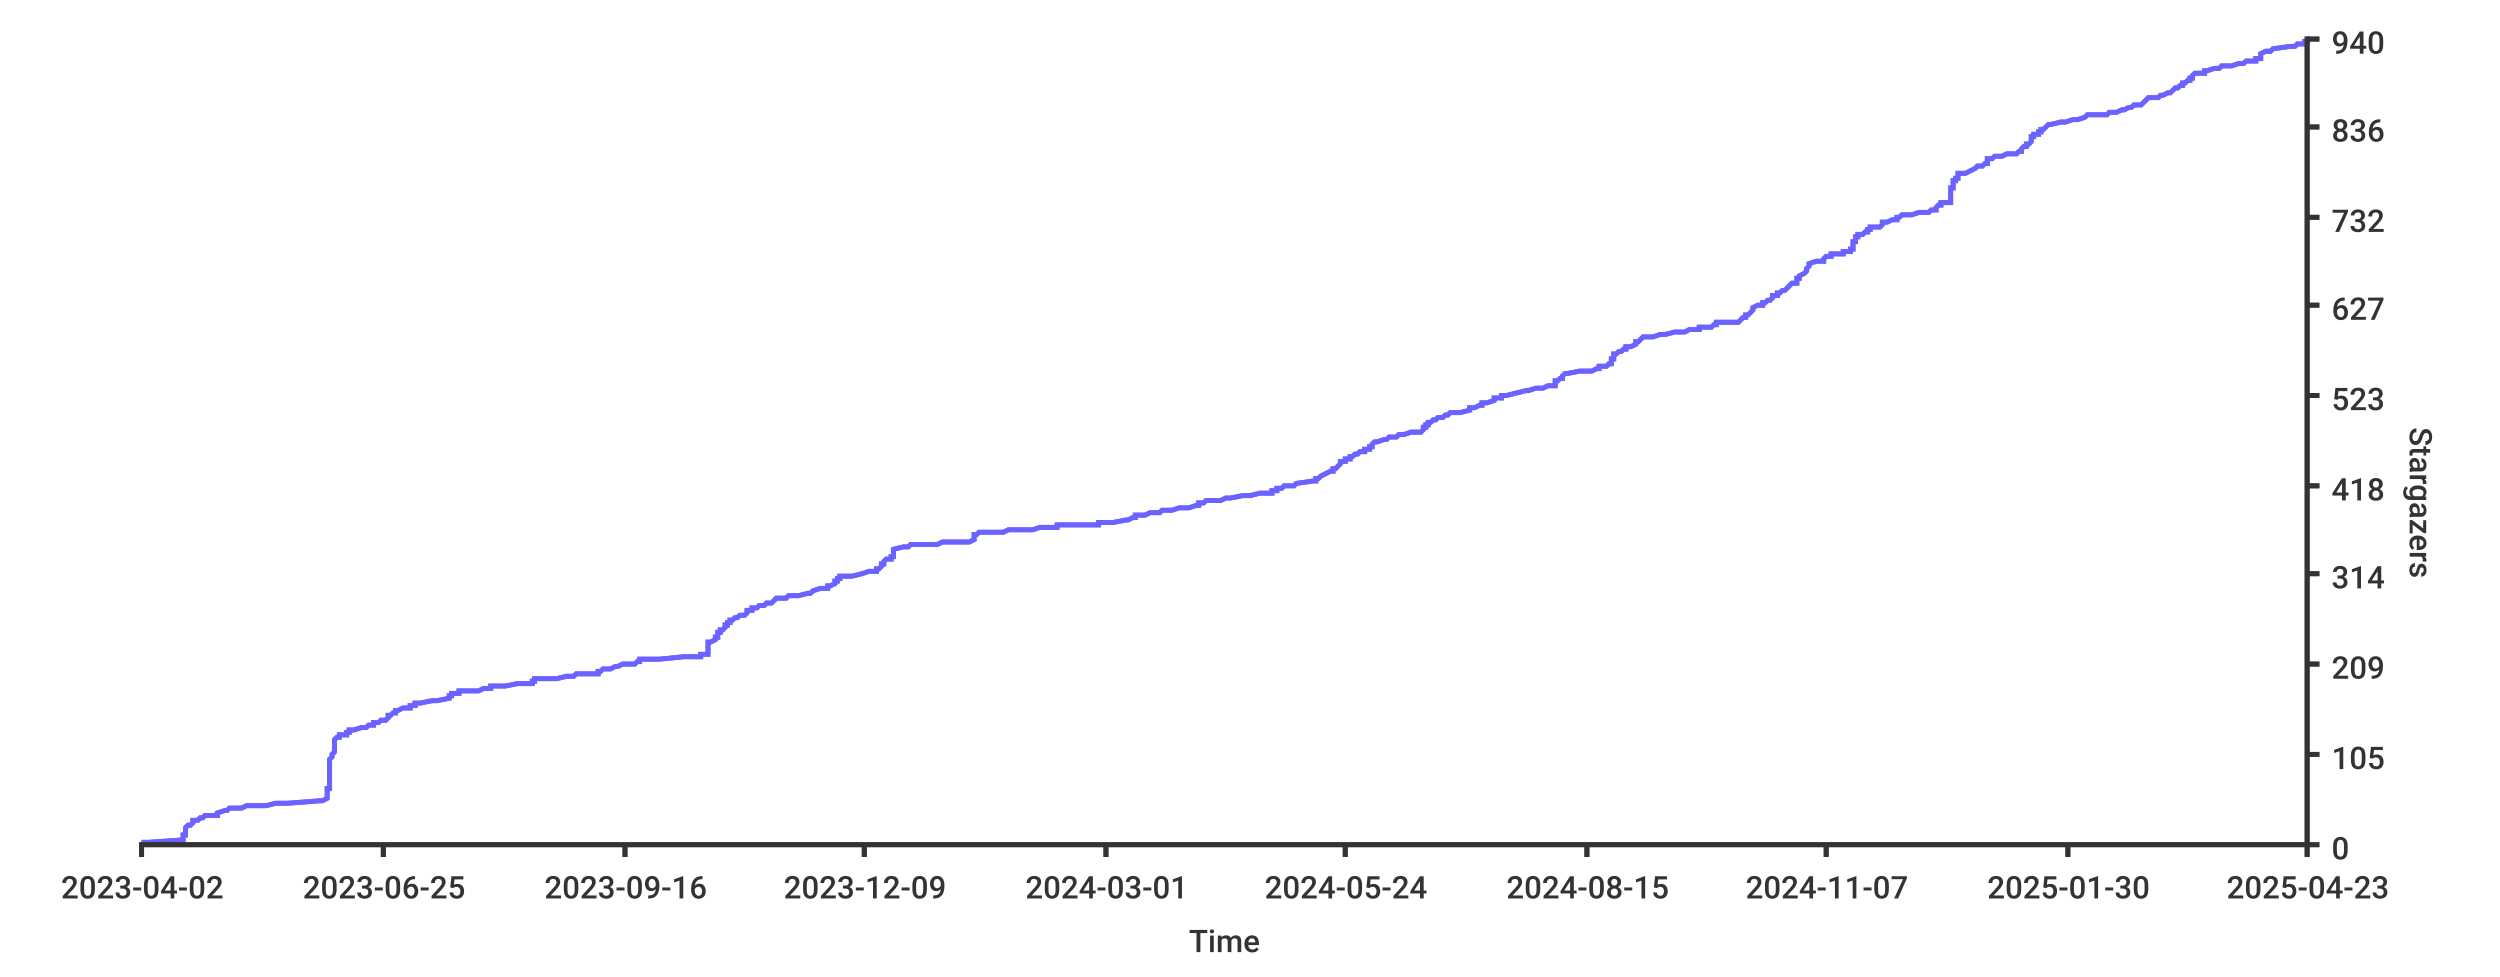
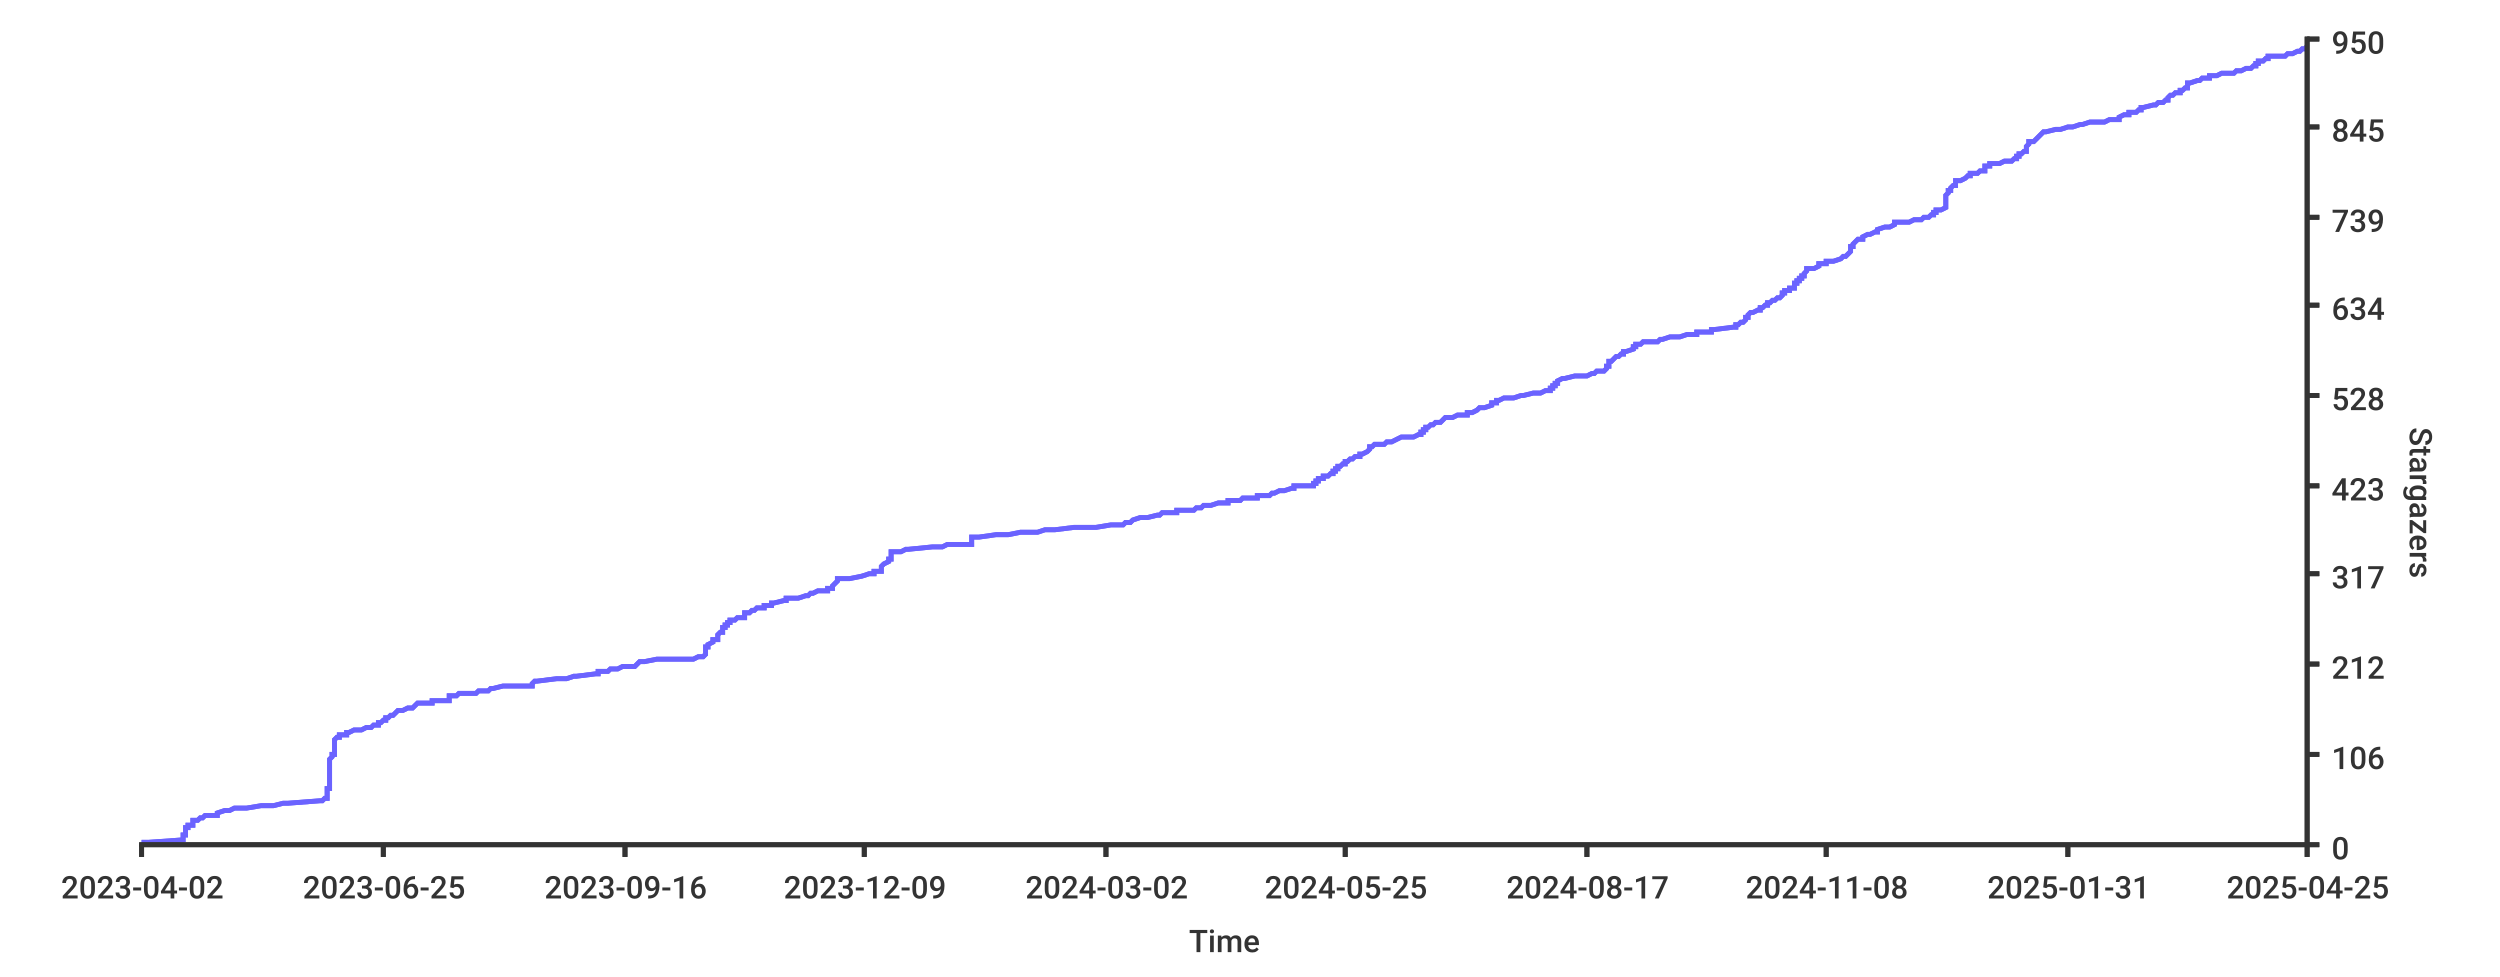
<svg xmlns="http://www.w3.org/2000/svg" width="1024px" height="400px">
  <style type="text/css">
path { fill: none; stroke: rgb(51,51,51); }
path.series { stroke: #6b63ff; }
rect.background { fill: rgb(255,255,255); stroke: none; }

text {
	stroke-width: 0;
	stroke: none;
	fill: rgba(51,51,51,1.0);
	font-size: 12.8px;
	font-family: 'Roboto Medium', sans-serif;
}
</style>
  <rect x="0" y="0" width="1024px" height="400px" class="background" rx="8" />
-   <rect class="background" rx="8" x="0" y="0" width="1024px" height="400px" />
-   <path class="series" d="M 58 345 L 61 345 L 75 344 L 75 344 L 75 344 L 75 343 L 75 343 L 75 343 L 75 342 L 75 342 L 76 342 L 76 341 L 76 341 L 76 341 L 76 340 L 76 340 L 76 340 L 76 339 L 76 339 L 77 338 L 77 338 L 78 338 L 79 337 L 79 337 L 79 337 L 79 336 L 80 336 L 81 336 L 82 335 L 82 335 L 83 335 L 84 334 L 89 334 L 89 334 L 89 333 L 89 333 L 89 333 L 92 332 L 93 332 L 94 331 L 96 331 L 99 331 L 101 330 L 107 330 L 109 330 L 113 329 L 116 329 L 118 329 L 131 328 L 132 328 L 132 328 L 134 327 L 134 327 L 134 327 L 134 326 L 134 326 L 134 325 L 134 325 L 134 325 L 134 324 L 134 324 L 134 324 L 134 323 L 134 323 L 135 323 L 135 322 L 135 322 L 135 322 L 135 321 L 135 321 L 135 321 L 135 320 L 135 320 L 135 320 L 135 319 L 135 319 L 135 318 L 135 318 L 135 318 L 135 317 L 135 317 L 135 317 L 135 316 L 135 316 L 135 316 L 135 315 L 135 315 L 135 315 L 135 314 L 135 314 L 135 314 L 135 313 L 135 313 L 135 313 L 135 312 L 135 312 L 135 311 L 135 311 L 135 311 L 136 310 L 136 310 L 136 310 L 136 309 L 136 309 L 136 309 L 137 308 L 137 308 L 137 308 L 137 307 L 137 307 L 137 307 L 137 306 L 137 306 L 137 305 L 137 305 L 137 305 L 137 304 L 137 304 L 137 304 L 137 303 L 137 303 L 137 303 L 138 302 L 139 302 L 139 302 L 139 301 L 139 301 L 142 301 L 142 300 L 142 300 L 143 300 L 143 299 L 145 299 L 148 298 L 148 298 L 150 298 L 151 297 L 152 297 L 153 297 L 153 296 L 155 296 L 155 296 L 156 295 L 157 295 L 158 295 L 159 294 L 159 294 L 159 294 L 159 293 L 160 293 L 161 292 L 161 292 L 162 292 L 162 291 L 162 291 L 163 291 L 165 290 L 166 290 L 168 290 L 168 289 L 169 289 L 170 289 L 170 288 L 170 288 L 172 288 L 177 287 L 178 287 L 179 287 L 184 286 L 184 286 L 184 285 L 184 285 L 185 285 L 185 284 L 187 284 L 188 284 L 188 283 L 195 283 L 196 283 L 198 282 L 200 282 L 201 282 L 201 281 L 202 281 L 207 281 L 212 280 L 218 280 L 218 280 L 218 279 L 219 279 L 219 278 L 220 278 L 228 278 L 232 277 L 232 277 L 235 277 L 236 276 L 236 276 L 245 276 L 245 275 L 246 275 L 246 275 L 247 274 L 249 274 L 250 274 L 252 273 L 253 273 L 255 272 L 260 272 L 260 272 L 261 271 L 261 271 L 262 271 L 262 270 L 265 270 L 270 270 L 280 269 L 285 269 L 287 269 L 287 268 L 288 268 L 290 268 L 290 267 L 290 267 L 290 267 L 290 266 L 290 266 L 290 265 L 290 265 L 290 265 L 290 264 L 290 264 L 290 264 L 290 263 L 290 263 L 291 263 L 293 262 L 293 262 L 293 262 L 293 261 L 294 261 L 294 261 L 294 260 L 294 260 L 294 259 L 294 259 L 295 259 L 295 258 L 296 258 L 296 258 L 297 257 L 297 257 L 297 257 L 297 256 L 298 256 L 298 256 L 298 255 L 298 255 L 299 255 L 299 254 L 299 254 L 300 254 L 301 253 L 302 253 L 303 252 L 305 252 L 305 252 L 306 251 L 306 251 L 306 251 L 306 250 L 306 250 L 308 250 L 308 249 L 310 249 L 310 249 L 311 248 L 312 248 L 313 248 L 314 247 L 316 247 L 316 247 L 317 246 L 317 246 L 318 245 L 322 245 L 322 245 L 323 244 L 326 244 L 327 244 L 331 243 L 332 243 L 332 243 L 333 242 L 333 242 L 333 242 L 336 241 L 338 241 L 339 241 L 339 240 L 340 240 L 342 239 L 342 239 L 342 239 L 342 238 L 342 238 L 343 238 L 343 237 L 344 237 L 344 237 L 344 236 L 345 236 L 349 236 L 353 235 L 353 235 L 353 235 L 356 234 L 358 234 L 359 234 L 359 233 L 360 233 L 361 232 L 361 232 L 361 232 L 361 231 L 361 231 L 362 231 L 362 230 L 362 230 L 362 230 L 363 229 L 365 229 L 365 229 L 365 228 L 365 228 L 366 228 L 366 227 L 366 227 L 366 226 L 366 226 L 366 226 L 366 225 L 366 225 L 366 225 L 370 224 L 372 224 L 372 224 L 373 223 L 383 223 L 384 223 L 386 222 L 389 222 L 397 222 L 399 221 L 399 221 L 399 221 L 399 220 L 399 220 L 399 219 L 399 219 L 400 219 L 401 218 L 409 218 L 411 218 L 413 217 L 419 217 L 423 217 L 426 216 L 429 216 L 433 216 L 433 215 L 441 215 L 450 215 L 450 214 L 456 214 L 456 214 L 461 213 L 462 213 L 464 212 L 464 212 L 465 212 L 465 211 L 468 211 L 469 211 L 471 210 L 475 210 L 475 210 L 476 209 L 477 209 L 480 209 L 483 208 L 483 208 L 487 208 L 490 207 L 491 207 L 491 206 L 493 206 L 493 206 L 494 205 L 497 205 L 500 205 L 502 204 L 504 204 L 504 204 L 509 203 L 510 203 L 512 203 L 516 202 L 516 202 L 521 202 L 521 201 L 522 201 L 523 201 L 523 200 L 525 200 L 526 199 L 528 199 L 530 199 L 531 198 L 531 198 L 531 198 L 538 197 L 539 197 L 539 197 L 539 196 L 540 196 L 540 196 L 541 195 L 541 195 L 541 195 L 543 194 L 543 194 L 545 193 L 545 193 L 546 193 L 546 192 L 547 192 L 547 192 L 548 191 L 548 191 L 548 191 L 549 190 L 549 190 L 549 190 L 549 189 L 550 189 L 551 189 L 551 188 L 552 188 L 553 188 L 553 187 L 554 187 L 555 186 L 555 186 L 556 186 L 557 185 L 558 185 L 559 185 L 559 184 L 559 184 L 561 184 L 561 183 L 561 183 L 562 183 L 562 182 L 562 182 L 562 182 L 563 181 L 563 181 L 564 181 L 567 180 L 568 180 L 569 179 L 569 179 L 572 179 L 573 178 L 573 178 L 575 178 L 578 177 L 580 177 L 582 177 L 583 176 L 583 176 L 583 176 L 583 175 L 584 175 L 584 175 L 584 174 L 585 174 L 585 173 L 585 173 L 586 173 L 587 172 L 588 172 L 588 172 L 589 171 L 589 171 L 591 171 L 592 170 L 592 170 L 593 170 L 594 169 L 596 169 L 598 169 L 602 168 L 602 168 L 602 168 L 602 167 L 604 167 L 606 166 L 607 166 L 607 166 L 607 165 L 607 165 L 609 165 L 612 164 L 612 164 L 612 164 L 612 163 L 614 163 L 615 163 L 615 162 L 615 162 L 617 162 L 621 161 L 621 161 L 625 160 L 625 160 L 626 160 L 629 159 L 630 159 L 632 159 L 634 158 L 636 158 L 637 158 L 637 157 L 637 157 L 637 157 L 637 156 L 637 156 L 638 156 L 639 155 L 639 155 L 640 155 L 640 154 L 640 154 L 641 153 L 642 153 L 642 153 L 647 152 L 647 152 L 652 152 L 654 151 L 654 151 L 655 151 L 655 150 L 658 150 L 658 150 L 659 149 L 659 149 L 660 149 L 660 148 L 660 148 L 660 148 L 660 147 L 661 147 L 661 146 L 661 146 L 661 146 L 661 145 L 662 145 L 662 145 L 663 144 L 664 144 L 664 144 L 665 143 L 666 143 L 666 143 L 666 142 L 667 142 L 668 142 L 670 141 L 670 141 L 670 140 L 671 140 L 671 140 L 672 139 L 672 139 L 672 139 L 673 138 L 675 138 L 677 138 L 680 137 L 681 137 L 682 137 L 686 136 L 689 136 L 690 136 L 692 135 L 696 135 L 696 135 L 696 134 L 701 134 L 702 133 L 703 133 L 703 133 L 703 132 L 712 132 L 712 132 L 713 131 L 713 131 L 713 131 L 714 130 L 715 130 L 715 130 L 715 129 L 716 129 L 716 129 L 717 128 L 717 128 L 718 127 L 718 127 L 718 127 L 718 126 L 718 126 L 718 126 L 720 125 L 721 125 L 722 125 L 722 124 L 722 124 L 723 124 L 724 123 L 725 123 L 725 123 L 726 122 L 726 122 L 726 122 L 726 121 L 728 121 L 728 120 L 729 120 L 729 120 L 730 119 L 731 119 L 731 119 L 732 118 L 732 118 L 732 118 L 733 117 L 733 117 L 733 117 L 734 116 L 734 116 L 736 116 L 736 115 L 736 115 L 736 115 L 736 114 L 737 114 L 737 113 L 737 113 L 737 113 L 739 112 L 739 112 L 739 112 L 740 111 L 740 111 L 740 111 L 740 110 L 740 110 L 740 110 L 741 109 L 741 109 L 741 109 L 741 108 L 741 108 L 744 107 L 745 107 L 747 107 L 747 106 L 747 106 L 747 106 L 748 105 L 749 105 L 750 105 L 750 104 L 753 104 L 755 104 L 755 103 L 757 103 L 758 103 L 758 102 L 759 102 L 759 102 L 759 101 L 759 101 L 759 100 L 759 100 L 759 100 L 759 99 L 760 99 L 760 99 L 760 98 L 760 98 L 760 98 L 760 97 L 761 97 L 761 97 L 761 96 L 762 96 L 763 96 L 764 95 L 765 95 L 765 94 L 765 94 L 766 94 L 766 93 L 767 93 L 770 93 L 771 92 L 771 92 L 771 92 L 771 91 L 771 91 L 773 91 L 775 90 L 776 90 L 777 90 L 777 89 L 778 89 L 778 89 L 779 88 L 783 88 L 786 87 L 788 87 L 790 87 L 791 86 L 792 86 L 793 86 L 793 85 L 793 85 L 793 85 L 794 84 L 794 84 L 795 84 L 795 83 L 796 83 L 799 83 L 799 82 L 799 82 L 799 82 L 799 81 L 799 81 L 799 80 L 799 80 L 799 80 L 799 79 L 799 79 L 799 79 L 799 78 L 799 78 L 799 78 L 799 77 L 799 77 L 800 77 L 800 76 L 800 76 L 800 76 L 800 75 L 800 75 L 800 74 L 801 74 L 801 74 L 801 73 L 802 73 L 802 73 L 802 72 L 802 72 L 802 72 L 802 71 L 804 71 L 805 71 L 807 70 L 807 70 L 807 70 L 809 69 L 809 69 L 809 69 L 810 68 L 812 68 L 813 67 L 814 67 L 814 67 L 814 66 L 814 66 L 814 66 L 814 65 L 814 65 L 816 65 L 817 64 L 817 64 L 820 64 L 822 63 L 823 63 L 826 63 L 827 62 L 828 62 L 828 61 L 828 61 L 828 61 L 829 60 L 829 60 L 830 60 L 830 59 L 831 59 L 831 59 L 832 58 L 832 58 L 832 58 L 832 57 L 832 57 L 832 57 L 832 56 L 833 56 L 833 56 L 833 55 L 835 55 L 835 54 L 835 54 L 836 54 L 836 53 L 836 53 L 837 53 L 838 52 L 838 52 L 838 52 L 839 51 L 839 51 L 840 51 L 844 50 L 845 50 L 846 50 L 849 49 L 849 49 L 851 49 L 854 48 L 854 48 L 855 47 L 858 47 L 863 47 L 864 46 L 865 46 L 867 46 L 869 45 L 870 45 L 870 45 L 872 44 L 872 44 L 873 44 L 874 43 L 876 43 L 877 43 L 878 42 L 878 42 L 879 41 L 879 41 L 879 41 L 880 40 L 884 40 L 884 40 L 885 39 L 886 39 L 886 39 L 888 38 L 888 38 L 889 38 L 890 37 L 890 37 L 890 37 L 891 36 L 892 36 L 892 36 L 893 35 L 894 35 L 894 34 L 895 34 L 895 34 L 896 33 L 896 33 L 897 33 L 897 32 L 898 32 L 898 32 L 898 31 L 898 31 L 898 31 L 899 30 L 901 30 L 903 30 L 903 29 L 904 29 L 907 28 L 907 28 L 909 28 L 910 27 L 912 27 L 914 27 L 917 26 L 918 26 L 919 26 L 920 25 L 922 25 L 924 25 L 924 24 L 925 24 L 926 24 L 926 23 L 926 23 L 926 23 L 926 22 L 926 22 L 928 21 L 929 21 L 930 21 L 931 20 L 931 20 L 931 20 L 938 19 L 938 19 L 940 19 L 941 18 L 943 18 L 944 18 L 944 17 L 945 17 L 945 17 L 945 16" stroke-width="2" />
-   <path stroke-width="2" class="series" d="M 58 345 L 61 345 L 75 344 L 75 344 L 75 344 L 75 343 L 75 343 L 75 343 L 75 342 L 75 342 L 76 342 L 76 341 L 76 341 L 76 341 L 76 340 L 76 340 L 76 340 L 76 339 L 76 339 L 77 338 L 77 338 L 78 338 L 79 337 L 79 337 L 79 337 L 79 336 L 80 336 L 81 336 L 82 335 L 82 335 L 83 335 L 84 334 L 89 334 L 89 334 L 89 333 L 89 333 L 89 333 L 92 332 L 93 332 L 94 331 L 96 331 L 99 331 L 101 330 L 107 330 L 109 330 L 113 329 L 116 329 L 118 329 L 131 328 L 132 328 L 132 328 L 134 327 L 134 327 L 134 327 L 134 326 L 134 326 L 134 325 L 134 325 L 134 325 L 134 324 L 134 324 L 134 324 L 134 323 L 134 323 L 135 323 L 135 322 L 135 322 L 135 322 L 135 321 L 135 321 L 135 321 L 135 320 L 135 320 L 135 320 L 135 319 L 135 319 L 135 318 L 135 318 L 135 318 L 135 317 L 135 317 L 135 317 L 135 316 L 135 316 L 135 316 L 135 315 L 135 315 L 135 315 L 135 314 L 135 314 L 135 314 L 135 313 L 135 313 L 135 313 L 135 312 L 135 312 L 135 311 L 135 311 L 135 311 L 136 310 L 136 310 L 136 310 L 136 309 L 136 309 L 136 309 L 137 308 L 137 308 L 137 308 L 137 307 L 137 307 L 137 307 L 137 306 L 137 306 L 137 305 L 137 305 L 137 305 L 137 304 L 137 304 L 137 304 L 137 303 L 137 303 L 137 303 L 138 302 L 139 302 L 139 302 L 139 301 L 139 301 L 142 301 L 142 300 L 142 300 L 143 300 L 143 299 L 145 299 L 148 298 L 148 298 L 150 298 L 151 297 L 152 297 L 153 297 L 153 296 L 155 296 L 155 296 L 156 295 L 157 295 L 158 295 L 159 294 L 159 294 L 159 294 L 159 293 L 160 293 L 161 292 L 161 292 L 162 292 L 162 291 L 162 291 L 163 291 L 165 290 L 166 290 L 168 290 L 168 289 L 169 289 L 170 289 L 170 288 L 170 288 L 172 288 L 177 287 L 178 287 L 179 287 L 184 286 L 184 286 L 184 285 L 184 285 L 185 285 L 185 284 L 187 284 L 188 284 L 188 283 L 195 283 L 196 283 L 198 282 L 200 282 L 201 282 L 201 281 L 202 281 L 207 281 L 212 280 L 218 280 L 218 280 L 218 279 L 219 279 L 219 278 L 220 278 L 228 278 L 232 277 L 232 277 L 235 277 L 236 276 L 236 276 L 245 276 L 245 275 L 246 275 L 246 275 L 247 274 L 249 274 L 250 274 L 252 273 L 253 273 L 255 272 L 260 272 L 260 272 L 261 271 L 261 271 L 262 271 L 262 270 L 265 270 L 270 270 L 280 269 L 285 269 L 287 269 L 287 268 L 288 268 L 290 268 L 290 267 L 290 267 L 290 267 L 290 266 L 290 266 L 290 265 L 290 265 L 290 265 L 290 264 L 290 264 L 290 264 L 290 263 L 290 263 L 291 263 L 293 262 L 293 262 L 293 262 L 293 261 L 294 261 L 294 261 L 294 260 L 294 260 L 294 259 L 294 259 L 295 259 L 295 258 L 296 258 L 296 258 L 297 257 L 297 257 L 297 257 L 297 256 L 298 256 L 298 256 L 298 255 L 298 255 L 299 255 L 299 254 L 299 254 L 300 254 L 301 253 L 302 253 L 303 252 L 305 252 L 305 252 L 306 251 L 306 251 L 306 251 L 306 250 L 306 250 L 308 250 L 308 249 L 310 249 L 310 249 L 311 248 L 312 248 L 313 248 L 314 247 L 316 247 L 316 247 L 317 246 L 317 246 L 318 245 L 322 245 L 322 245 L 323 244 L 326 244 L 327 244 L 331 243 L 332 243 L 332 243 L 333 242 L 333 242 L 333 242 L 336 241 L 338 241 L 339 241 L 339 240 L 340 240 L 342 239 L 342 239 L 342 239 L 342 238 L 342 238 L 343 238 L 343 237 L 344 237 L 344 237 L 344 236 L 345 236 L 349 236 L 353 235 L 353 235 L 353 235 L 356 234 L 358 234 L 359 234 L 359 233 L 360 233 L 361 232 L 361 232 L 361 232 L 361 231 L 361 231 L 362 231 L 362 230 L 362 230 L 362 230 L 363 229 L 365 229 L 365 229 L 365 228 L 365 228 L 366 228 L 366 227 L 366 227 L 366 226 L 366 226 L 366 226 L 366 225 L 366 225 L 366 225 L 370 224 L 372 224 L 372 224 L 373 223 L 383 223 L 384 223 L 386 222 L 389 222 L 397 222 L 399 221 L 399 221 L 399 221 L 399 220 L 399 220 L 399 219 L 399 219 L 400 219 L 401 218 L 409 218 L 411 218 L 413 217 L 419 217 L 423 217 L 426 216 L 429 216 L 433 216 L 433 215 L 441 215 L 450 215 L 450 214 L 456 214 L 456 214 L 461 213 L 462 213 L 464 212 L 464 212 L 465 212 L 465 211 L 468 211 L 469 211 L 471 210 L 475 210 L 475 210 L 476 209 L 477 209 L 480 209 L 483 208 L 483 208 L 487 208 L 490 207 L 491 207 L 491 206 L 493 206 L 493 206 L 494 205 L 497 205 L 500 205 L 502 204 L 504 204 L 504 204 L 509 203 L 510 203 L 512 203 L 516 202 L 516 202 L 521 202 L 521 201 L 522 201 L 523 201 L 523 200 L 525 200 L 526 199 L 528 199 L 530 199 L 531 198 L 531 198 L 531 198 L 538 197 L 539 197 L 539 197 L 539 196 L 540 196 L 540 196 L 541 195 L 541 195 L 541 195 L 543 194 L 543 194 L 545 193 L 545 193 L 546 193 L 546 192 L 547 192 L 547 192 L 548 191 L 548 191 L 548 191 L 549 190 L 549 190 L 549 190 L 549 189 L 550 189 L 551 189 L 551 188 L 552 188 L 553 188 L 553 187 L 554 187 L 555 186 L 555 186 L 556 186 L 557 185 L 558 185 L 559 185 L 559 184 L 559 184 L 561 184 L 561 183 L 561 183 L 562 183 L 562 182 L 562 182 L 562 182 L 563 181 L 563 181 L 564 181 L 567 180 L 568 180 L 569 179 L 569 179 L 572 179 L 573 178 L 573 178 L 575 178 L 578 177 L 580 177 L 582 177 L 583 176 L 583 176 L 583 176 L 583 175 L 584 175 L 584 175 L 584 174 L 585 174 L 585 173 L 585 173 L 586 173 L 587 172 L 588 172 L 588 172 L 589 171 L 589 171 L 591 171 L 592 170 L 592 170 L 593 170 L 594 169 L 596 169 L 598 169 L 602 168 L 602 168 L 602 168 L 602 167 L 604 167 L 606 166 L 607 166 L 607 166 L 607 165 L 607 165 L 609 165 L 612 164 L 612 164 L 612 164 L 612 163 L 614 163 L 615 163 L 615 162 L 615 162 L 617 162 L 621 161 L 621 161 L 625 160 L 625 160 L 626 160 L 629 159 L 630 159 L 632 159 L 634 158 L 636 158 L 637 158 L 637 157 L 637 157 L 637 157 L 637 156 L 637 156 L 638 156 L 639 155 L 639 155 L 640 155 L 640 154 L 640 154 L 641 153 L 642 153 L 642 153 L 647 152 L 647 152 L 652 152 L 654 151 L 654 151 L 655 151 L 655 150 L 658 150 L 658 150 L 659 149 L 659 149 L 660 149 L 660 148 L 660 148 L 660 148 L 660 147 L 661 147 L 661 146 L 661 146 L 661 146 L 661 145 L 662 145 L 662 145 L 663 144 L 664 144 L 664 144 L 665 143 L 666 143 L 666 143 L 666 142 L 667 142 L 668 142 L 670 141 L 670 141 L 670 140 L 671 140 L 671 140 L 672 139 L 672 139 L 672 139 L 673 138 L 675 138 L 677 138 L 680 137 L 681 137 L 682 137 L 686 136 L 689 136 L 690 136 L 692 135 L 696 135 L 696 135 L 696 134 L 701 134 L 702 133 L 703 133 L 703 133 L 703 132 L 712 132 L 712 132 L 713 131 L 713 131 L 713 131 L 714 130 L 715 130 L 715 130 L 715 129 L 716 129 L 716 129 L 717 128 L 717 128 L 718 127 L 718 127 L 718 127 L 718 126 L 718 126 L 718 126 L 720 125 L 721 125 L 722 125 L 722 124 L 722 124 L 723 124 L 724 123 L 725 123 L 725 123 L 726 122 L 726 122 L 726 122 L 726 121 L 728 121 L 728 120 L 729 120 L 729 120 L 730 119 L 731 119 L 731 119 L 732 118 L 732 118 L 732 118 L 733 117 L 733 117 L 733 117 L 734 116 L 734 116 L 736 116 L 736 115 L 736 115 L 736 115 L 736 114 L 737 114 L 737 113 L 737 113 L 737 113 L 739 112 L 739 112 L 739 112 L 740 111 L 740 111 L 740 111 L 740 110 L 740 110 L 740 110 L 741 109 L 741 109 L 741 109 L 741 108 L 741 108 L 744 107 L 745 107 L 747 107 L 747 106 L 747 106 L 747 106 L 748 105 L 749 105 L 750 105 L 750 104 L 753 104 L 755 104 L 755 103 L 757 103 L 758 103 L 758 102 L 759 102 L 759 102 L 759 101 L 759 101 L 759 100 L 759 100 L 759 100 L 759 99 L 760 99 L 760 99 L 760 98 L 760 98 L 760 98 L 760 97 L 761 97 L 761 97 L 761 96 L 762 96 L 763 96 L 764 95 L 765 95 L 765 94 L 765 94 L 766 94 L 766 93 L 767 93 L 770 93 L 771 92 L 771 92 L 771 92 L 771 91 L 771 91 L 773 91 L 775 90 L 776 90 L 777 90 L 777 89 L 778 89 L 778 89 L 779 88 L 783 88 L 786 87 L 788 87 L 790 87 L 791 86 L 792 86 L 793 86 L 793 85 L 793 85 L 793 85 L 794 84 L 794 84 L 795 84 L 795 83 L 796 83 L 799 83 L 799 82 L 799 82 L 799 82 L 799 81 L 799 81 L 799 80 L 799 80 L 799 80 L 799 79 L 799 79 L 799 79 L 799 78 L 799 78 L 799 78 L 799 77 L 799 77 L 800 77 L 800 76 L 800 76 L 800 76 L 800 75 L 800 75 L 800 74 L 801 74 L 801 74 L 801 73 L 802 73 L 802 73 L 802 72 L 802 72 L 802 72 L 802 71 L 804 71 L 805 71 L 807 70 L 807 70 L 807 70 L 809 69 L 809 69 L 809 69 L 810 68 L 812 68 L 813 67 L 814 67 L 814 67 L 814 66 L 814 66 L 814 66 L 814 65 L 814 65 L 816 65 L 817 64 L 817 64 L 820 64 L 822 63 L 823 63 L 826 63 L 827 62 L 828 62 L 828 61 L 828 61 L 828 61 L 829 60 L 829 60 L 830 60 L 830 59 L 831 59 L 831 59 L 832 58 L 832 58 L 832 58 L 832 57 L 832 57 L 832 57 L 832 56 L 833 56 L 833 56 L 833 55 L 835 55 L 835 54 L 835 54 L 836 54 L 836 53 L 836 53 L 837 53 L 838 52 L 838 52 L 838 52 L 839 51 L 839 51 L 840 51 L 844 50 L 845 50 L 846 50 L 849 49 L 849 49 L 851 49 L 854 48 L 854 48 L 855 47 L 858 47 L 863 47 L 864 46 L 865 46 L 867 46 L 869 45 L 870 45 L 870 45 L 872 44 L 872 44 L 873 44 L 874 43 L 876 43 L 877 43 L 878 42 L 878 42 L 879 41 L 879 41 L 879 41 L 880 40 L 884 40 L 884 40 L 885 39 L 886 39 L 886 39 L 888 38 L 888 38 L 889 38 L 890 37 L 890 37 L 890 37 L 891 36 L 892 36 L 892 36 L 893 35 L 894 35 L 894 34 L 895 34 L 895 34 L 896 33 L 896 33 L 897 33 L 897 32 L 898 32 L 898 32 L 898 31 L 898 31 L 898 31 L 899 30 L 901 30 L 903 30 L 903 29 L 904 29 L 907 28 L 907 28 L 909 28 L 910 27 L 912 27 L 914 27 L 917 26 L 918 26 L 919 26 L 920 25 L 922 25 L 924 25 L 924 24 L 925 24 L 926 24 L 926 23 L 926 23 L 926 23 L 926 22 L 926 22 L 928 21 L 929 21 L 930 21 L 931 20 L 931 20 L 931 20 L 938 19 L 938 19 L 940 19 L 941 18 L 943 18 L 944 18 L 944 17 L 945 17 L 945 17 L 945 16" />
+   <rect rx="8" x="0" y="0" width="1024px" height="400px" class="background" />
+   <path stroke-width="2" class="series" d="M 58 345 L 61 345 L 75 344 L 75 344 L 75 344 L 75 343 L 75 343 L 75 343 L 75 342 L 75 342 L 76 342 L 76 341 L 76 341 L 76 341 L 76 340 L 76 340 L 76 340 L 76 339 L 76 339 L 77 339 L 77 338 L 78 338 L 79 338 L 79 337 L 79 337 L 79 336 L 80 336 L 81 336 L 82 335 L 82 335 L 83 335 L 84 334 L 89 334 L 89 334 L 89 333 L 89 333 L 89 333 L 92 332 L 93 332 L 94 332 L 96 331 L 99 331 L 101 331 L 107 330 L 109 330 L 112 330 L 116 329 L 118 329 L 131 328 L 132 328 L 132 328 L 133 327 L 134 327 L 134 327 L 134 326 L 134 326 L 134 326 L 134 325 L 134 325 L 134 325 L 134 324 L 134 324 L 134 324 L 134 323 L 135 323 L 135 323 L 135 322 L 135 322 L 135 322 L 135 321 L 135 321 L 135 320 L 135 320 L 135 320 L 135 319 L 135 319 L 135 319 L 135 318 L 135 318 L 135 318 L 135 317 L 135 317 L 135 317 L 135 316 L 135 316 L 135 316 L 135 315 L 135 315 L 135 315 L 135 314 L 135 314 L 135 314 L 135 313 L 135 313 L 135 313 L 135 312 L 135 312 L 135 311 L 135 311 L 135 311 L 136 310 L 136 310 L 136 310 L 136 309 L 136 309 L 137 309 L 137 308 L 137 308 L 137 308 L 137 307 L 137 307 L 137 307 L 137 306 L 137 306 L 137 306 L 137 305 L 137 305 L 137 305 L 137 304 L 137 304 L 137 303 L 137 303 L 137 303 L 138 302 L 138 302 L 139 302 L 139 301 L 142 301 L 142 301 L 142 300 L 143 300 L 143 300 L 145 299 L 147 299 L 148 299 L 150 298 L 151 298 L 152 298 L 153 297 L 153 297 L 155 297 L 155 296 L 156 296 L 157 295 L 157 295 L 158 295 L 158 294 L 159 294 L 159 294 L 160 293 L 161 293 L 161 293 L 162 292 L 162 292 L 162 292 L 163 291 L 164 291 L 165 291 L 167 290 L 168 290 L 169 290 L 170 289 L 170 289 L 170 289 L 171 288 L 177 288 L 177 287 L 178 287 L 184 287 L 184 286 L 184 286 L 184 286 L 184 285 L 185 285 L 187 285 L 188 284 L 188 284 L 195 284 L 196 283 L 197 283 L 200 283 L 201 282 L 201 282 L 202 282 L 206 281 L 212 281 L 218 281 L 218 280 L 218 280 L 218 280 L 219 279 L 220 279 L 228 278 L 231 278 L 232 278 L 235 277 L 235 277 L 236 277 L 244 276 L 244 276 L 245 276 L 245 275 L 247 275 L 249 275 L 250 274 L 252 274 L 253 274 L 255 273 L 260 273 L 260 273 L 261 272 L 261 272 L 261 272 L 262 271 L 264 271 L 269 270 L 280 270 L 284 270 L 286 269 L 287 269 L 288 269 L 289 268 L 289 268 L 289 268 L 289 267 L 289 267 L 289 267 L 289 266 L 289 266 L 289 266 L 289 265 L 289 265 L 290 265 L 290 264 L 290 264 L 290 264 L 292 263 L 292 263 L 292 262 L 292 262 L 294 262 L 294 261 L 294 261 L 294 261 L 294 260 L 294 260 L 294 260 L 295 259 L 295 259 L 296 259 L 296 258 L 296 258 L 296 258 L 296 257 L 297 257 L 297 257 L 297 256 L 297 256 L 298 256 L 298 255 L 299 255 L 299 254 L 301 254 L 301 254 L 302 253 L 304 253 L 305 253 L 305 252 L 305 252 L 305 252 L 305 251 L 306 251 L 307 251 L 308 250 L 309 250 L 309 250 L 310 249 L 312 249 L 313 249 L 313 248 L 315 248 L 316 248 L 316 247 L 317 247 L 317 247 L 321 246 L 322 246 L 322 245 L 325 245 L 327 245 L 330 244 L 331 244 L 331 244 L 332 243 L 333 243 L 333 243 L 335 242 L 337 242 L 339 242 L 339 241 L 340 241 L 341 241 L 341 240 L 341 240 L 341 240 L 342 239 L 342 239 L 342 239 L 343 238 L 343 238 L 343 237 L 344 237 L 348 237 L 353 236 L 353 236 L 353 236 L 356 235 L 357 235 L 358 235 L 358 234 L 360 234 L 361 234 L 361 233 L 361 233 L 361 233 L 361 232 L 361 232 L 361 232 L 362 231 L 362 231 L 362 231 L 364 230 L 364 230 L 364 229 L 365 229 L 365 229 L 365 228 L 365 228 L 365 228 L 365 227 L 365 227 L 365 227 L 365 226 L 366 226 L 369 226 L 371 225 L 371 225 L 372 225 L 382 224 L 383 224 L 386 224 L 388 223 L 396 223 L 398 223 L 398 222 L 398 222 L 398 221 L 398 221 L 398 221 L 398 220 L 400 220 L 401 220 L 408 219 L 410 219 L 413 219 L 418 218 L 422 218 L 425 218 L 428 217 L 432 217 L 432 217 L 440 216 L 449 216 L 449 216 L 455 215 L 455 215 L 460 215 L 461 214 L 463 214 L 463 214 L 464 213 L 464 213 L 467 212 L 468 212 L 470 212 L 474 211 L 474 211 L 475 211 L 476 210 L 479 210 L 482 210 L 482 209 L 486 209 L 489 209 L 490 208 L 490 208 L 492 208 L 493 207 L 493 207 L 496 207 L 499 206 L 501 206 L 503 206 L 503 205 L 508 205 L 509 204 L 511 204 L 515 204 L 515 203 L 520 203 L 520 203 L 521 202 L 522 202 L 522 202 L 524 201 L 524 201 L 526 201 L 529 200 L 530 200 L 530 200 L 530 199 L 537 199 L 538 199 L 538 198 L 538 198 L 539 198 L 539 197 L 540 197 L 540 196 L 540 196 L 542 196 L 542 195 L 544 195 L 544 195 L 545 194 L 545 194 L 546 194 L 546 193 L 547 193 L 547 193 L 547 192 L 548 192 L 548 192 L 548 191 L 548 191 L 549 191 L 550 190 L 550 190 L 551 190 L 551 189 L 552 189 L 553 188 L 554 188 L 554 188 L 555 187 L 556 187 L 557 187 L 557 186 L 558 186 L 558 186 L 560 185 L 560 185 L 560 185 L 561 184 L 561 184 L 561 184 L 561 183 L 562 183 L 562 183 L 563 182 L 566 182 L 567 182 L 568 181 L 568 181 L 570 181 L 572 180 L 572 180 L 574 179 L 577 179 L 579 179 L 581 178 L 582 178 L 582 178 L 582 177 L 582 177 L 583 177 L 583 176 L 583 176 L 584 176 L 584 175 L 584 175 L 585 175 L 586 174 L 587 174 L 587 174 L 588 173 L 588 173 L 590 173 L 591 172 L 591 172 L 592 171 L 592 171 L 595 171 L 597 170 L 601 170 L 601 170 L 601 169 L 601 169 L 603 169 L 605 168 L 605 168 L 605 168 L 606 167 L 606 167 L 608 167 L 611 166 L 611 166 L 611 166 L 611 165 L 613 165 L 613 165 L 613 164 L 614 164 L 616 163 L 620 163 L 620 163 L 623 162 L 624 162 L 624 162 L 628 161 L 629 161 L 631 161 L 633 160 L 634 160 L 635 160 L 635 159 L 636 159 L 636 159 L 636 158 L 636 158 L 637 158 L 637 157 L 637 157 L 638 157 L 638 156 L 638 156 L 640 155 L 641 155 L 641 155 L 645 154 L 646 154 L 650 154 L 652 153 L 653 153 L 653 153 L 654 152 L 656 152 L 657 152 L 658 151 L 658 151 L 658 151 L 658 150 L 658 150 L 659 150 L 659 149 L 659 149 L 659 149 L 659 148 L 659 148 L 660 148 L 661 147 L 661 147 L 662 146 L 662 146 L 663 146 L 664 145 L 665 145 L 665 145 L 665 144 L 665 144 L 666 144 L 669 143 L 669 143 L 669 143 L 669 142 L 669 142 L 670 142 L 670 141 L 670 141 L 672 141 L 673 140 L 676 140 L 679 140 L 680 139 L 681 139 L 684 138 L 688 138 L 688 138 L 691 137 L 695 137 L 695 137 L 695 136 L 699 136 L 701 136 L 701 135 L 702 135 L 702 135 L 710 134 L 710 134 L 711 134 L 711 133 L 712 133 L 712 133 L 713 132 L 714 132 L 714 132 L 715 131 L 715 131 L 715 130 L 716 130 L 716 130 L 716 129 L 716 129 L 716 129 L 717 128 L 717 128 L 718 128 L 720 127 L 721 127 L 721 127 L 721 126 L 722 126 L 722 126 L 723 125 L 723 125 L 724 125 L 724 124 L 725 124 L 725 124 L 726 123 L 727 123 L 728 122 L 728 122 L 729 122 L 730 121 L 730 121 L 730 121 L 730 120 L 730 120 L 731 120 L 731 119 L 732 119 L 733 119 L 733 118 L 734 118 L 735 118 L 735 117 L 735 117 L 735 117 L 735 116 L 736 116 L 736 116 L 736 115 L 737 115 L 737 115 L 737 114 L 738 114 L 738 113 L 739 113 L 739 113 L 739 112 L 739 112 L 739 112 L 740 111 L 740 111 L 740 111 L 740 110 L 742 110 L 743 110 L 745 109 L 745 109 L 745 109 L 745 108 L 747 108 L 748 108 L 748 107 L 749 107 L 751 107 L 754 106 L 754 106 L 755 105 L 756 105 L 756 105 L 757 104 L 757 104 L 757 104 L 758 103 L 758 103 L 758 103 L 758 102 L 758 102 L 758 102 L 758 101 L 759 101 L 759 101 L 759 100 L 759 100 L 759 100 L 760 99 L 760 99 L 760 99 L 761 98 L 763 98 L 763 97 L 763 97 L 763 97 L 765 96 L 765 96 L 766 96 L 768 95 L 769 95 L 769 95 L 769 94 L 769 94 L 769 94 L 772 93 L 774 93 L 774 93 L 776 92 L 776 92 L 776 92 L 776 91 L 777 91 L 782 91 L 784 90 L 787 90 L 788 89 L 789 89 L 790 89 L 791 88 L 791 88 L 792 88 L 792 87 L 792 87 L 793 87 L 793 86 L 794 86 L 795 86 L 797 85 L 797 85 L 797 85 L 797 84 L 797 84 L 797 84 L 797 83 L 797 83 L 797 83 L 797 82 L 797 82 L 797 82 L 797 81 L 797 81 L 797 80 L 797 80 L 797 80 L 798 79 L 798 79 L 798 79 L 798 78 L 799 78 L 799 78 L 799 77 L 799 77 L 799 77 L 800 76 L 801 76 L 801 76 L 801 75 L 801 75 L 801 75 L 801 74 L 802 74 L 803 74 L 805 73 L 805 73 L 806 72 L 807 72 L 807 72 L 807 71 L 808 71 L 810 71 L 811 70 L 813 70 L 813 70 L 813 69 L 813 69 L 813 69 L 813 68 L 813 68 L 815 68 L 815 67 L 815 67 L 819 67 L 821 66 L 822 66 L 824 66 L 825 65 L 826 65 L 826 64 L 826 64 L 827 64 L 827 63 L 828 63 L 828 63 L 829 62 L 829 62 L 830 62 L 830 61 L 830 61 L 830 61 L 830 60 L 830 60 L 830 60 L 831 59 L 831 59 L 831 59 L 831 58 L 833 58 L 833 58 L 834 57 L 834 57 L 835 56 L 835 56 L 835 56 L 836 55 L 836 55 L 836 55 L 837 54 L 837 54 L 838 54 L 842 53 L 843 53 L 844 53 L 847 52 L 848 52 L 849 52 L 852 51 L 852 51 L 853 51 L 856 50 L 861 50 L 862 50 L 864 49 L 865 49 L 868 49 L 868 48 L 868 48 L 870 47 L 871 47 L 872 47 L 872 46 L 874 46 L 875 46 L 876 45 L 876 45 L 877 45 L 877 44 L 877 44 L 878 44 L 882 43 L 882 43 L 883 43 L 884 42 L 885 42 L 886 42 L 887 41 L 888 41 L 888 41 L 888 40 L 888 40 L 889 39 L 890 39 L 890 39 L 891 38 L 892 38 L 893 38 L 893 37 L 894 37 L 894 37 L 895 36 L 895 36 L 896 36 L 896 35 L 896 35 L 896 35 L 896 34 L 896 34 L 897 34 L 900 33 L 901 33 L 901 33 L 902 32 L 905 32 L 905 31 L 907 31 L 908 31 L 910 30 L 913 30 L 915 30 L 916 29 L 917 29 L 918 29 L 920 28 L 922 28 L 922 28 L 923 27 L 924 27 L 924 27 L 924 26 L 924 26 L 925 26 L 925 25 L 926 25 L 927 25 L 928 24 L 929 24 L 929 23 L 929 23 L 936 23 L 937 22 L 938 22 L 939 22 L 941 21 L 942 21 L 942 21 L 943 20 L 943 20 L 944 20 L 945 19 L 945 19 L 945 19" />
+   <path stroke-width="2" class="series" d="M 58 345 L 61 345 L 75 344 L 75 344 L 75 344 L 75 343 L 75 343 L 75 343 L 75 342 L 75 342 L 76 342 L 76 341 L 76 341 L 76 341 L 76 340 L 76 340 L 76 340 L 76 339 L 76 339 L 77 339 L 77 338 L 78 338 L 79 338 L 79 337 L 79 337 L 79 336 L 80 336 L 81 336 L 82 335 L 82 335 L 83 335 L 84 334 L 89 334 L 89 334 L 89 333 L 89 333 L 89 333 L 92 332 L 93 332 L 94 332 L 96 331 L 99 331 L 101 331 L 107 330 L 109 330 L 112 330 L 116 329 L 118 329 L 131 328 L 132 328 L 132 328 L 133 327 L 134 327 L 134 327 L 134 326 L 134 326 L 134 326 L 134 325 L 134 325 L 134 325 L 134 324 L 134 324 L 134 324 L 134 323 L 135 323 L 135 323 L 135 322 L 135 322 L 135 322 L 135 321 L 135 321 L 135 320 L 135 320 L 135 320 L 135 319 L 135 319 L 135 319 L 135 318 L 135 318 L 135 318 L 135 317 L 135 317 L 135 317 L 135 316 L 135 316 L 135 316 L 135 315 L 135 315 L 135 315 L 135 314 L 135 314 L 135 314 L 135 313 L 135 313 L 135 313 L 135 312 L 135 312 L 135 311 L 135 311 L 135 311 L 136 310 L 136 310 L 136 310 L 136 309 L 136 309 L 137 309 L 137 308 L 137 308 L 137 308 L 137 307 L 137 307 L 137 307 L 137 306 L 137 306 L 137 306 L 137 305 L 137 305 L 137 305 L 137 304 L 137 304 L 137 303 L 137 303 L 137 303 L 138 302 L 138 302 L 139 302 L 139 301 L 142 301 L 142 301 L 142 300 L 143 300 L 143 300 L 145 299 L 147 299 L 148 299 L 150 298 L 151 298 L 152 298 L 153 297 L 153 297 L 155 297 L 155 296 L 156 296 L 157 295 L 157 295 L 158 295 L 158 294 L 159 294 L 159 294 L 160 293 L 161 293 L 161 293 L 162 292 L 162 292 L 162 292 L 163 291 L 164 291 L 165 291 L 167 290 L 168 290 L 169 290 L 170 289 L 170 289 L 170 289 L 171 288 L 177 288 L 177 287 L 178 287 L 184 287 L 184 286 L 184 286 L 184 286 L 184 285 L 185 285 L 187 285 L 188 284 L 188 284 L 195 284 L 196 283 L 197 283 L 200 283 L 201 282 L 201 282 L 202 282 L 206 281 L 212 281 L 218 281 L 218 280 L 218 280 L 218 280 L 219 279 L 220 279 L 228 278 L 231 278 L 232 278 L 235 277 L 235 277 L 236 277 L 244 276 L 244 276 L 245 276 L 245 275 L 247 275 L 249 275 L 250 274 L 252 274 L 253 274 L 255 273 L 260 273 L 260 273 L 261 272 L 261 272 L 261 272 L 262 271 L 264 271 L 269 270 L 280 270 L 284 270 L 286 269 L 287 269 L 288 269 L 289 268 L 289 268 L 289 268 L 289 267 L 289 267 L 289 267 L 289 266 L 289 266 L 289 266 L 289 265 L 289 265 L 290 265 L 290 264 L 290 264 L 290 264 L 292 263 L 292 263 L 292 262 L 292 262 L 294 262 L 294 261 L 294 261 L 294 261 L 294 260 L 294 260 L 294 260 L 295 259 L 295 259 L 296 259 L 296 258 L 296 258 L 296 258 L 296 257 L 297 257 L 297 257 L 297 256 L 297 256 L 298 256 L 298 255 L 299 255 L 299 254 L 301 254 L 301 254 L 302 253 L 304 253 L 305 253 L 305 252 L 305 252 L 305 252 L 305 251 L 306 251 L 307 251 L 308 250 L 309 250 L 309 250 L 310 249 L 312 249 L 313 249 L 313 248 L 315 248 L 316 248 L 316 247 L 317 247 L 317 247 L 321 246 L 322 246 L 322 245 L 325 245 L 327 245 L 330 244 L 331 244 L 331 244 L 332 243 L 333 243 L 333 243 L 335 242 L 337 242 L 339 242 L 339 241 L 340 241 L 341 241 L 341 240 L 341 240 L 341 240 L 342 239 L 342 239 L 342 239 L 343 238 L 343 238 L 343 237 L 344 237 L 348 237 L 353 236 L 353 236 L 353 236 L 356 235 L 357 235 L 358 235 L 358 234 L 360 234 L 361 234 L 361 233 L 361 233 L 361 233 L 361 232 L 361 232 L 361 232 L 362 231 L 362 231 L 362 231 L 364 230 L 364 230 L 364 229 L 365 229 L 365 229 L 365 228 L 365 228 L 365 228 L 365 227 L 365 227 L 365 227 L 365 226 L 366 226 L 369 226 L 371 225 L 371 225 L 372 225 L 382 224 L 383 224 L 386 224 L 388 223 L 396 223 L 398 223 L 398 222 L 398 222 L 398 221 L 398 221 L 398 221 L 398 220 L 400 220 L 401 220 L 408 219 L 410 219 L 413 219 L 418 218 L 422 218 L 425 218 L 428 217 L 432 217 L 432 217 L 440 216 L 449 216 L 449 216 L 455 215 L 455 215 L 460 215 L 461 214 L 463 214 L 463 214 L 464 213 L 464 213 L 467 212 L 468 212 L 470 212 L 474 211 L 474 211 L 475 211 L 476 210 L 479 210 L 482 210 L 482 209 L 486 209 L 489 209 L 490 208 L 490 208 L 492 208 L 493 207 L 493 207 L 496 207 L 499 206 L 501 206 L 503 206 L 503 205 L 508 205 L 509 204 L 511 204 L 515 204 L 515 203 L 520 203 L 520 203 L 521 202 L 522 202 L 522 202 L 524 201 L 524 201 L 526 201 L 529 200 L 530 200 L 530 200 L 530 199 L 537 199 L 538 199 L 538 198 L 538 198 L 539 198 L 539 197 L 540 197 L 540 196 L 540 196 L 542 196 L 542 195 L 544 195 L 544 195 L 545 194 L 545 194 L 546 194 L 546 193 L 547 193 L 547 193 L 547 192 L 548 192 L 548 192 L 548 191 L 548 191 L 549 191 L 550 190 L 550 190 L 551 190 L 551 189 L 552 189 L 553 188 L 554 188 L 554 188 L 555 187 L 556 187 L 557 187 L 557 186 L 558 186 L 558 186 L 560 185 L 560 185 L 560 185 L 561 184 L 561 184 L 561 184 L 561 183 L 562 183 L 562 183 L 563 182 L 566 182 L 567 182 L 568 181 L 568 181 L 570 181 L 572 180 L 572 180 L 574 179 L 577 179 L 579 179 L 581 178 L 582 178 L 582 178 L 582 177 L 582 177 L 583 177 L 583 176 L 583 176 L 584 176 L 584 175 L 584 175 L 585 175 L 586 174 L 587 174 L 587 174 L 588 173 L 588 173 L 590 173 L 591 172 L 591 172 L 592 171 L 592 171 L 595 171 L 597 170 L 601 170 L 601 170 L 601 169 L 601 169 L 603 169 L 605 168 L 605 168 L 605 168 L 606 167 L 606 167 L 608 167 L 611 166 L 611 166 L 611 166 L 611 165 L 613 165 L 613 165 L 613 164 L 614 164 L 616 163 L 620 163 L 620 163 L 623 162 L 624 162 L 624 162 L 628 161 L 629 161 L 631 161 L 633 160 L 634 160 L 635 160 L 635 159 L 636 159 L 636 159 L 636 158 L 636 158 L 637 158 L 637 157 L 637 157 L 638 157 L 638 156 L 638 156 L 640 155 L 641 155 L 641 155 L 645 154 L 646 154 L 650 154 L 652 153 L 653 153 L 653 153 L 654 152 L 656 152 L 657 152 L 658 151 L 658 151 L 658 151 L 658 150 L 658 150 L 659 150 L 659 149 L 659 149 L 659 149 L 659 148 L 659 148 L 660 148 L 661 147 L 661 147 L 662 146 L 662 146 L 663 146 L 664 145 L 665 145 L 665 145 L 665 144 L 665 144 L 666 144 L 669 143 L 669 143 L 669 143 L 669 142 L 669 142 L 670 142 L 670 141 L 670 141 L 672 141 L 673 140 L 676 140 L 679 140 L 680 139 L 681 139 L 684 138 L 688 138 L 688 138 L 691 137 L 695 137 L 695 137 L 695 136 L 699 136 L 701 136 L 701 135 L 702 135 L 702 135 L 710 134 L 710 134 L 711 134 L 711 133 L 712 133 L 712 133 L 713 132 L 714 132 L 714 132 L 715 131 L 715 131 L 715 130 L 716 130 L 716 130 L 716 129 L 716 129 L 716 129 L 717 128 L 717 128 L 718 128 L 720 127 L 721 127 L 721 127 L 721 126 L 722 126 L 722 126 L 723 125 L 723 125 L 724 125 L 724 124 L 725 124 L 725 124 L 726 123 L 727 123 L 728 122 L 728 122 L 729 122 L 730 121 L 730 121 L 730 121 L 730 120 L 730 120 L 731 120 L 731 119 L 732 119 L 733 119 L 733 118 L 734 118 L 735 118 L 735 117 L 735 117 L 735 117 L 735 116 L 736 116 L 736 116 L 736 115 L 737 115 L 737 115 L 737 114 L 738 114 L 738 113 L 739 113 L 739 113 L 739 112 L 739 112 L 739 112 L 740 111 L 740 111 L 740 111 L 740 110 L 742 110 L 743 110 L 745 109 L 745 109 L 745 109 L 745 108 L 747 108 L 748 108 L 748 107 L 749 107 L 751 107 L 754 106 L 754 106 L 755 105 L 756 105 L 756 105 L 757 104 L 757 104 L 757 104 L 758 103 L 758 103 L 758 103 L 758 102 L 758 102 L 758 102 L 758 101 L 759 101 L 759 101 L 759 100 L 759 100 L 759 100 L 760 99 L 760 99 L 760 99 L 761 98 L 763 98 L 763 97 L 763 97 L 763 97 L 765 96 L 765 96 L 766 96 L 768 95 L 769 95 L 769 95 L 769 94 L 769 94 L 769 94 L 772 93 L 774 93 L 774 93 L 776 92 L 776 92 L 776 92 L 776 91 L 777 91 L 782 91 L 784 90 L 787 90 L 788 89 L 789 89 L 790 89 L 791 88 L 791 88 L 792 88 L 792 87 L 792 87 L 793 87 L 793 86 L 794 86 L 795 86 L 797 85 L 797 85 L 797 85 L 797 84 L 797 84 L 797 84 L 797 83 L 797 83 L 797 83 L 797 82 L 797 82 L 797 82 L 797 81 L 797 81 L 797 80 L 797 80 L 797 80 L 798 79 L 798 79 L 798 79 L 798 78 L 799 78 L 799 78 L 799 77 L 799 77 L 799 77 L 800 76 L 801 76 L 801 76 L 801 75 L 801 75 L 801 75 L 801 74 L 802 74 L 803 74 L 805 73 L 805 73 L 806 72 L 807 72 L 807 72 L 807 71 L 808 71 L 810 71 L 811 70 L 813 70 L 813 70 L 813 69 L 813 69 L 813 69 L 813 68 L 813 68 L 815 68 L 815 67 L 815 67 L 819 67 L 821 66 L 822 66 L 824 66 L 825 65 L 826 65 L 826 64 L 826 64 L 827 64 L 827 63 L 828 63 L 828 63 L 829 62 L 829 62 L 830 62 L 830 61 L 830 61 L 830 61 L 830 60 L 830 60 L 830 60 L 831 59 L 831 59 L 831 59 L 831 58 L 833 58 L 833 58 L 834 57 L 834 57 L 835 56 L 835 56 L 835 56 L 836 55 L 836 55 L 836 55 L 837 54 L 837 54 L 838 54 L 842 53 L 843 53 L 844 53 L 847 52 L 848 52 L 849 52 L 852 51 L 852 51 L 853 51 L 856 50 L 861 50 L 862 50 L 864 49 L 865 49 L 868 49 L 868 48 L 868 48 L 870 47 L 871 47 L 872 47 L 872 46 L 874 46 L 875 46 L 876 45 L 876 45 L 877 45 L 877 44 L 877 44 L 878 44 L 882 43 L 882 43 L 883 43 L 884 42 L 885 42 L 886 42 L 887 41 L 888 41 L 888 41 L 888 40 L 888 40 L 889 39 L 890 39 L 890 39 L 891 38 L 892 38 L 893 38 L 893 37 L 894 37 L 894 37 L 895 36 L 895 36 L 896 36 L 896 35 L 896 35 L 896 35 L 896 34 L 896 34 L 897 34 L 900 33 L 901 33 L 901 33 L 902 32 L 905 32 L 905 31 L 907 31 L 908 31 L 910 30 L 913 30 L 915 30 L 916 29 L 917 29 L 918 29 L 920 28 L 922 28 L 922 28 L 923 27 L 924 27 L 924 27 L 924 26 L 924 26 L 925 26 L 925 25 L 926 25 L 927 25 L 928 24 L 929 24 L 929 23 L 929 23 L 936 23 L 937 22 L 938 22 L 939 22 L 941 21 L 942 21 L 942 21 L 943 20 L 943 20 L 944 20 L 945 19 L 945 19 L 945 19" />
  <path stroke-width="2" d="M 945 346 L 945 15" />
  <path stroke-width="2" d="M 945 346 L 945 15" />
  <path stroke-width="2" d="M 945 346 L 950 346" />
  <path stroke-width="2" d="M 945 346 L 950 346" />
  <text x="955" y="352">0</text>
  <path stroke-width="2" d="M 945 309 L 950 309" />
-   <path stroke-width="2" d="M 945 309 L 950 309" />
-   <text x="955" y="315">105</text>
+   <path d="M 945 309 L 950 309" stroke-width="2" />
+   <text x="955" y="315">106</text>
  <path stroke-width="2" d="M 945 272 L 950 272" />
-   <path stroke-width="2" d="M 945 272 L 950 272" />
-   <text x="955" y="278">209</text>
+   <path d="M 945 272 L 950 272" stroke-width="2" />
+   <text x="955" y="278">212</text>
  <path stroke-width="2" d="M 945 235 L 950 235" />
  <path stroke-width="2" d="M 945 235 L 950 235" />
-   <text x="955" y="241">314</text>
+   <text x="955" y="241">317</text>
  <path stroke-width="2" d="M 945 199 L 950 199" />
  <path stroke-width="2" d="M 945 199 L 950 199" />
-   <text x="955" y="205">418</text>
+   <text x="955" y="205">423</text>
  <path stroke-width="2" d="M 945 162 L 950 162" />
-   <path stroke-width="2" d="M 945 162 L 950 162" />
-   <text y="168" x="955">523</text>
+   <path d="M 945 162 L 950 162" stroke-width="2" />
+   <text x="955" y="168">528</text>
  <path d="M 945 125 L 950 125" stroke-width="2" />
  <path stroke-width="2" d="M 945 125 L 950 125" />
-   <text x="955" y="131">627</text>
+   <text x="955" y="131">634</text>
  <path stroke-width="2" d="M 945 89 L 950 89" />
  <path stroke-width="2" d="M 945 89 L 950 89" />
-   <text x="955" y="95">732</text>
-   <path d="M 945 52 L 950 52" stroke-width="2" />
+   <text x="955" y="95">739</text>
  <path stroke-width="2" d="M 945 52 L 950 52" />
-   <text x="955" y="58">836</text>
+   <path stroke-width="2" d="M 945 52 L 950 52" />
+   <text x="955" y="58">845</text>
  <path stroke-width="2" d="M 945 16 L 950 16" />
  <path stroke-width="2" d="M 945 16 L 950 16" />
-   <text y="22" x="955">940</text>
-   <text x="987" y="175" transform="rotate(90.00,987,175)">Stargazers</text>
+   <text x="955" y="22">950</text>
+   <text transform="rotate(90.00,987,175)" x="987" y="175">Stargazers</text>
  <path stroke-width="2" d="M 57 346 L 945 346" />
-   <path stroke-width="2" d="M 57 346 L 945 346" />
+   <path d="M 57 346 L 945 346" stroke-width="2" />
  <path stroke-width="2" d="M 58 346 L 58 351" />
-   <path d="M 58 346 L 58 351" stroke-width="2" />
+   <path stroke-width="2" d="M 58 346 L 58 351" />
  <text x="25" y="368">2023-04-02</text>
-   <path stroke-width="2" d="M 157 346 L 157 351" />
+   <path d="M 157 346 L 157 351" stroke-width="2" />
  <path stroke-width="2" d="M 157 346 L 157 351" />
  <text x="124" y="368">2023-06-25</text>
-   <path stroke-width="2" d="M 256 346 L 256 351" />
+   <path d="M 256 346 L 256 351" stroke-width="2" />
  <path stroke-width="2" d="M 256 346 L 256 351" />
  <text x="223" y="368">2023-09-16</text>
  <path stroke-width="2" d="M 354 346 L 354 351" />
-   <path stroke-width="2" d="M 354 346 L 354 351" />
+   <path d="M 354 346 L 354 351" stroke-width="2" />
  <text x="321" y="368">2023-12-09</text>
  <path stroke-width="2" d="M 453 346 L 453 351" />
  <path stroke-width="2" d="M 453 346 L 453 351" />
-   <text x="420" y="368">2024-03-01</text>
+   <text x="420" y="368">2024-03-02</text>
  <path stroke-width="2" d="M 551 346 L 551 351" />
  <path stroke-width="2" d="M 551 346 L 551 351" />
-   <text x="518" y="368">2024-05-24</text>
-   <path d="M 650 346 L 650 351" stroke-width="2" />
+   <text x="518" y="368">2024-05-25</text>
  <path stroke-width="2" d="M 650 346 L 650 351" />
-   <text x="617" y="368">2024-08-15</text>
+   <path stroke-width="2" d="M 650 346 L 650 351" />
+   <text x="617" y="368">2024-08-17</text>
  <path stroke-width="2" d="M 748 346 L 748 351" />
  <path stroke-width="2" d="M 748 346 L 748 351" />
-   <text x="715" y="368">2024-11-07</text>
+   <text y="368" x="715">2024-11-08</text>
  <path d="M 847 346 L 847 351" stroke-width="2" />
  <path stroke-width="2" d="M 847 346 L 847 351" />
-   <text x="814" y="368">2025-01-30</text>
+   <text y="368" x="814">2025-01-31</text>
  <path stroke-width="2" d="M 945 346 L 945 351" />
  <path stroke-width="2" d="M 945 346 L 945 351" />
-   <text x="912" y="368">2025-04-23</text>
+   <text x="912" y="368">2025-04-25</text>
  <text x="487" y="390">Time</text>
</svg>
